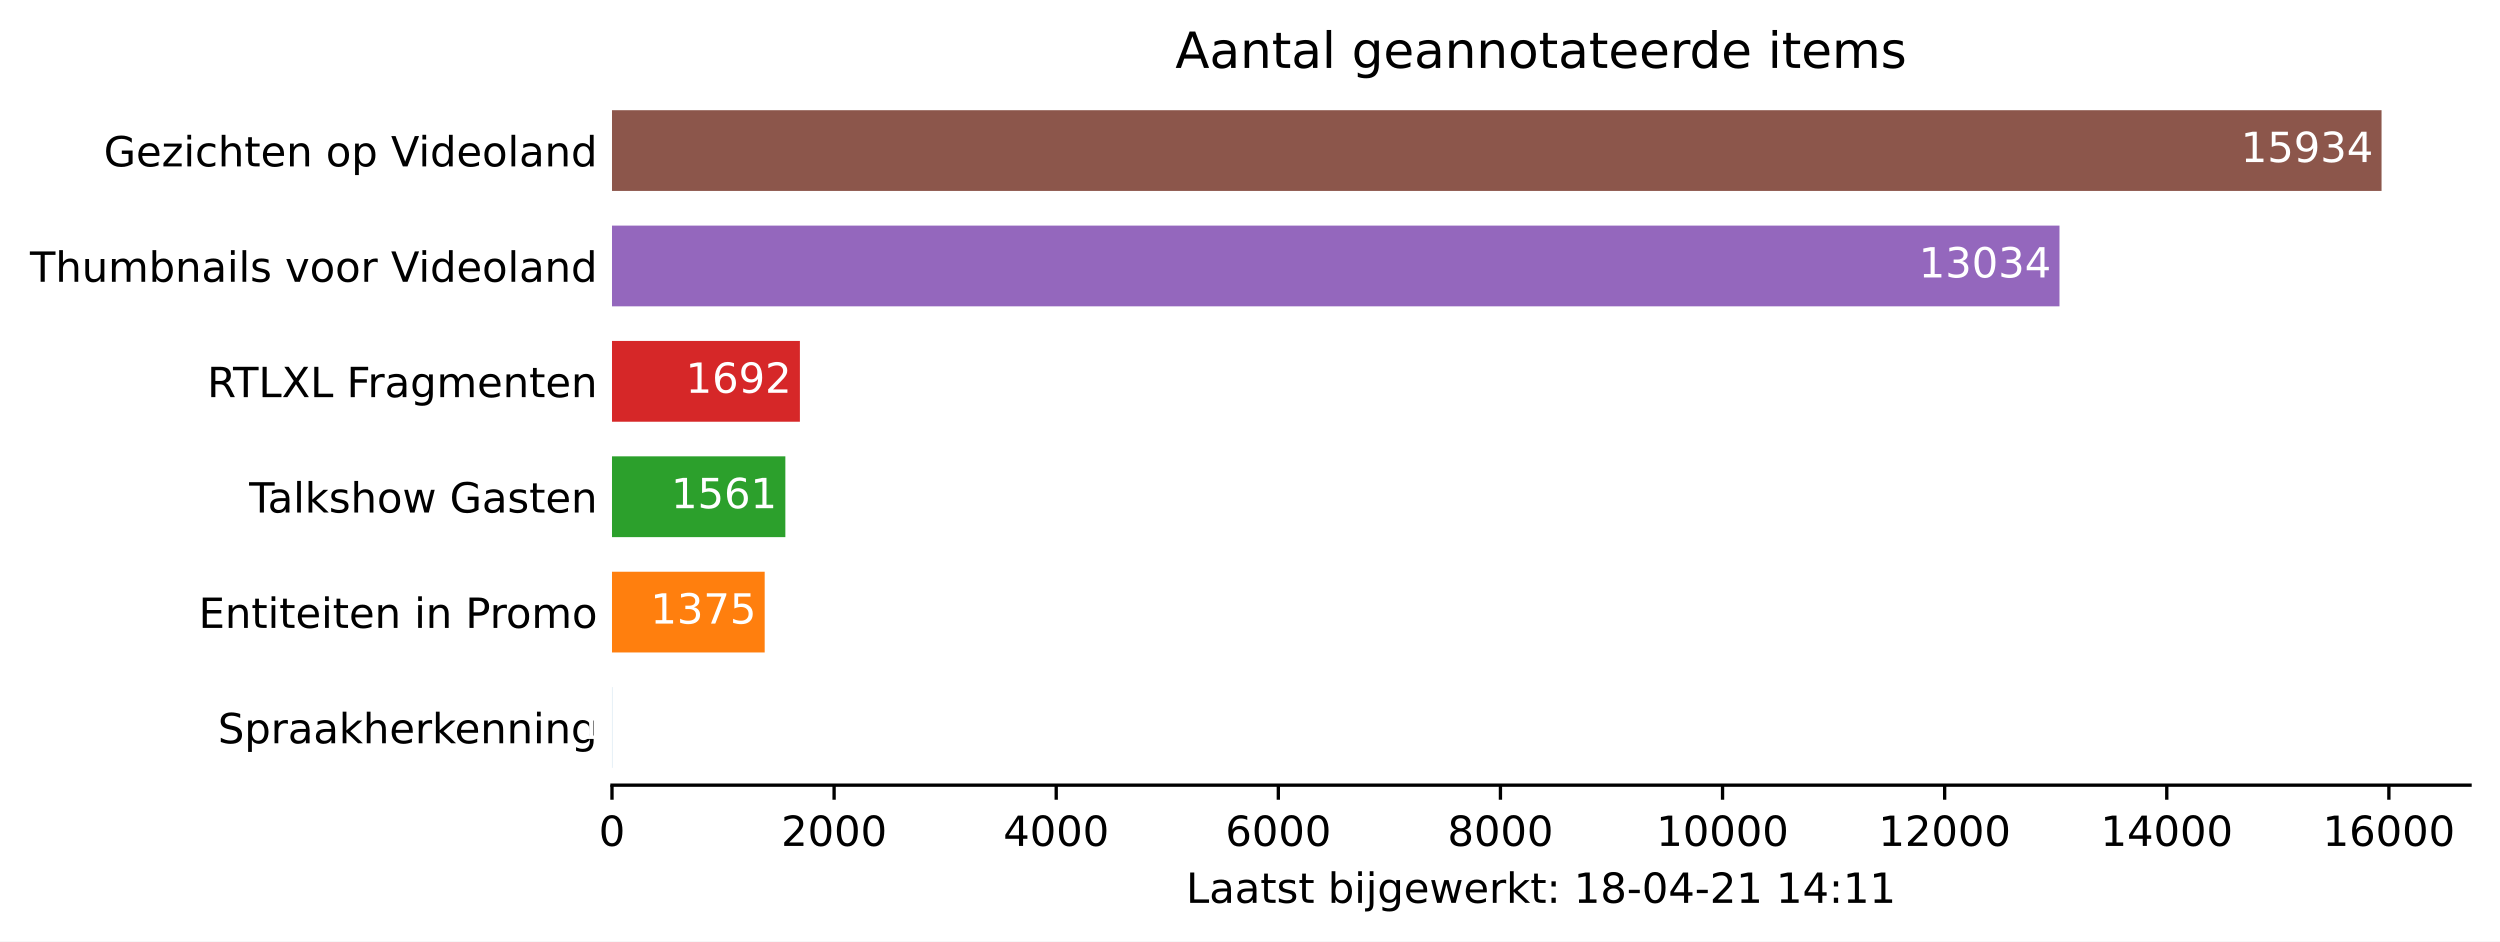
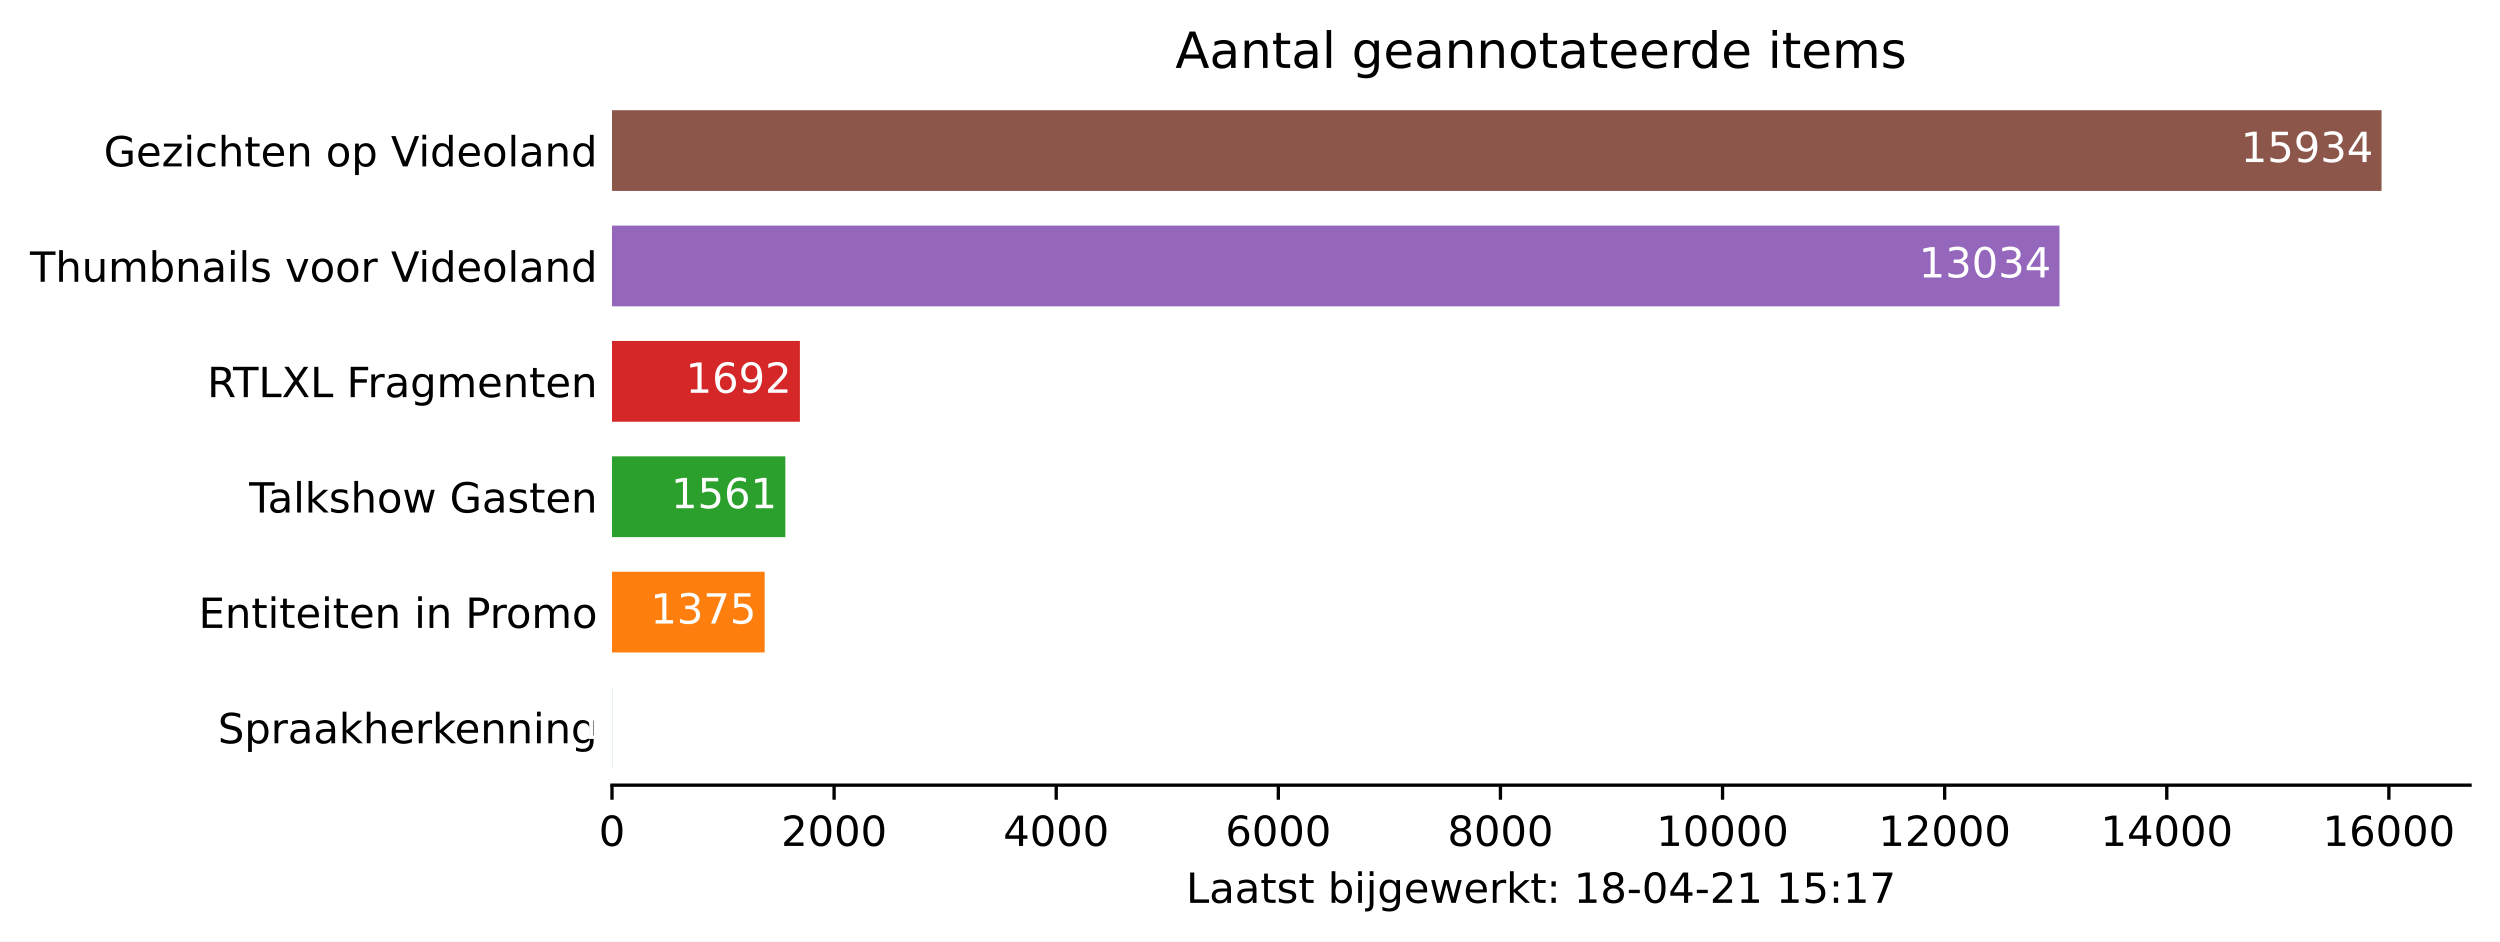
<svg xmlns="http://www.w3.org/2000/svg" xmlns:xlink="http://www.w3.org/1999/xlink" height="226.194pt" version="1.1" viewBox="0 0 600.633 226.194" width="600.633pt">
  <defs>
    <style type="text/css">*{stroke-linecap:butt;stroke-linejoin:round;}</style>
  </defs>
  <g id="figure_1">
    <g id="patch_1">
      <path d="M 0 226.194  L 600.633 226.194  L 600.633 0  L 0 0  z " style="fill:#ffffff;" />
    </g>
    <g id="axes_1">
      <g id="patch_2">
        <path d="M 147.033 188.638  L 593.433 188.638  L 593.433 22.318  L 147.033 22.318  z " style="fill:#ffffff;" />
      </g>
      <g id="patch_3">
-         <path clip-path="url(#p7d692a834b)" d="M 147.033 184.48  L 147.059 184.48  L 147.059 165.076  L 147.033 165.076  z " style="fill:#1f77b4;" />
+         <path clip-path="url(#p8ee2e11d5d)" d="M 147.033 184.48  L 147.059 184.48  L 147.059 165.076  L 147.033 165.076  z " style="fill:#1f77b4;" />
      </g>
      <g id="patch_4">
-         <path clip-path="url(#p7d692a834b)" d="M 147.033 156.76  L 183.72 156.76  L 183.72 137.356  L 147.033 137.356  z " style="fill:#ff7f0e;" />
+         <path clip-path="url(#p8ee2e11d5d)" d="M 147.033 156.76  L 183.72 156.76  L 183.72 137.356  L 147.033 137.356  z " style="fill:#ff7f0e;" />
      </g>
      <g id="patch_5">
-         <path clip-path="url(#p7d692a834b)" d="M 147.033 129.04  L 188.683 129.04  L 188.683 109.636  L 147.033 109.636  z " style="fill:#2ca02c;" />
+         <path clip-path="url(#p8ee2e11d5d)" d="M 147.033 129.04  L 188.683 129.04  L 188.683 109.636  L 147.033 109.636  z " style="fill:#2ca02c;" />
      </g>
      <g id="patch_6">
-         <path clip-path="url(#p7d692a834b)" d="M 147.033 101.32  L 192.178 101.32  L 192.178 81.916  L 147.033 81.916  z " style="fill:#d62728;" />
+         <path clip-path="url(#p8ee2e11d5d)" d="M 147.033 101.32  L 192.178 101.32  L 192.178 81.916  L 147.033 81.916  z " style="fill:#d62728;" />
      </g>
      <g id="patch_7">
-         <path clip-path="url(#p7d692a834b)" d="M 147.033 73.6  L 494.799 73.6  L 494.799 54.196  L 147.033 54.196  z " style="fill:#9467bd;" />
+         <path clip-path="url(#p8ee2e11d5d)" d="M 147.033 73.6  L 494.799 73.6  L 494.799 54.196  L 147.033 54.196  z " style="fill:#9467bd;" />
      </g>
      <g id="patch_8">
-         <path clip-path="url(#p7d692a834b)" d="M 147.033 45.88  L 572.176 45.88  L 572.176 26.476  L 147.033 26.476  z " style="fill:#8c564b;" />
+         <path clip-path="url(#p8ee2e11d5d)" d="M 147.033 45.88  L 572.176 45.88  L 572.176 26.476  L 147.033 26.476  z " style="fill:#8c564b;" />
      </g>
      <g id="matplotlib.axis_1">
        <g id="xtick_1">
          <g id="line2d_1">
            <defs>
-               <path d="M 0 0  L 0 3.5  " id="m4197e90b67" style="stroke:#000000;stroke-width:0.8;" />
+               <path d="M 0 0  L 0 3.5  " id="mbb18684ef4" style="stroke:#000000;stroke-width:0.8;" />
            </defs>
            <g>
-               <use style="stroke:#000000;stroke-width:0.8;" x="147.033" xlink:href="#m4197e90b67" y="188.638" />
+               <use style="stroke:#000000;stroke-width:0.8;" x="147.033" xlink:href="#mbb18684ef4" y="188.638" />
            </g>
          </g>
          <g id="text_1">
            <g transform="translate(143.8516 203.2366)scale(0.1 -0.1)">
              <defs>
                <path d="M 2034 4250  Q 1547 4250 1301 3770  Q 1056 3291 1056 2328  Q 1056 1369 1301 889  Q 1547 409 2034 409  Q 2525 409 2770 889  Q 3016 1369 3016 2328  Q 3016 3291 2770 3770  Q 2525 4250 2034 4250  z M 2034 4750  Q 2819 4750 3233 4129  Q 3647 3509 3647 2328  Q 3647 1150 3233 529  Q 2819 -91 2034 -91  Q 1250 -91 836 529  Q 422 1150 422 2328  Q 422 3509 836 4129  Q 1250 4750 2034 4750  z " id="DejaVuSans-30" transform="scale(0.015625)" />
              </defs>
              <use xlink:href="#DejaVuSans-30" />
            </g>
          </g>
        </g>
        <g id="xtick_2">
          <g id="line2d_2">
            <g>
-               <use style="stroke:#000000;stroke-width:0.8;" x="200.396" xlink:href="#m4197e90b67" y="188.638" />
+               <use style="stroke:#000000;stroke-width:0.8;" x="200.396" xlink:href="#mbb18684ef4" y="188.638" />
            </g>
          </g>
          <g id="text_2">
            <g transform="translate(187.6708 203.2366)scale(0.1 -0.1)">
              <defs>
                <path d="M 1228 531  L 3431 531  L 3431 0  L 469 0  L 469 531  Q 828 903 1448 1529  Q 2069 2156 2228 2338  Q 2531 2678 2651 2914  Q 2772 3150 2772 3378  Q 2772 3750 2511 3984  Q 2250 4219 1831 4219  Q 1534 4219 1204 4116  Q 875 4013 500 3803  L 500 4441  Q 881 4594 1212 4672  Q 1544 4750 1819 4750  Q 2544 4750 2975 4387  Q 3406 4025 3406 3419  Q 3406 3131 3298 2873  Q 3191 2616 2906 2266  Q 2828 2175 2409 1742  Q 1991 1309 1228 531  z " id="DejaVuSans-32" transform="scale(0.015625)" />
              </defs>
              <use xlink:href="#DejaVuSans-32" />
              <use x="63.623" xlink:href="#DejaVuSans-30" />
              <use x="127.246" xlink:href="#DejaVuSans-30" />
              <use x="190.869" xlink:href="#DejaVuSans-30" />
            </g>
          </g>
        </g>
        <g id="xtick_3">
          <g id="line2d_3">
            <g>
-               <use style="stroke:#000000;stroke-width:0.8;" x="253.759" xlink:href="#m4197e90b67" y="188.638" />
+               <use style="stroke:#000000;stroke-width:0.8;" x="253.759" xlink:href="#mbb18684ef4" y="188.638" />
            </g>
          </g>
          <g id="text_3">
            <g transform="translate(241.0338 203.2366)scale(0.1 -0.1)">
              <defs>
                <path d="M 2419 4116  L 825 1625  L 2419 1625  L 2419 4116  z M 2253 4666  L 3047 4666  L 3047 1625  L 3713 1625  L 3713 1100  L 3047 1100  L 3047 0  L 2419 0  L 2419 1100  L 313 1100  L 313 1709  L 2253 4666  z " id="DejaVuSans-34" transform="scale(0.015625)" />
              </defs>
              <use xlink:href="#DejaVuSans-34" />
              <use x="63.623" xlink:href="#DejaVuSans-30" />
              <use x="127.246" xlink:href="#DejaVuSans-30" />
              <use x="190.869" xlink:href="#DejaVuSans-30" />
            </g>
          </g>
        </g>
        <g id="xtick_4">
          <g id="line2d_4">
            <g>
-               <use style="stroke:#000000;stroke-width:0.8;" x="307.122" xlink:href="#m4197e90b67" y="188.638" />
+               <use style="stroke:#000000;stroke-width:0.8;" x="307.122" xlink:href="#mbb18684ef4" y="188.638" />
            </g>
          </g>
          <g id="text_4">
            <g transform="translate(294.3968 203.2366)scale(0.1 -0.1)">
              <defs>
                <path d="M 2113 2584  Q 1688 2584 1439 2293  Q 1191 2003 1191 1497  Q 1191 994 1439 701  Q 1688 409 2113 409  Q 2538 409 2786 701  Q 3034 994 3034 1497  Q 3034 2003 2786 2293  Q 2538 2584 2113 2584  z M 3366 4563  L 3366 3988  Q 3128 4100 2886 4159  Q 2644 4219 2406 4219  Q 1781 4219 1451 3797  Q 1122 3375 1075 2522  Q 1259 2794 1537 2939  Q 1816 3084 2150 3084  Q 2853 3084 3261 2657  Q 3669 2231 3669 1497  Q 3669 778 3244 343  Q 2819 -91 2113 -91  Q 1303 -91 875 529  Q 447 1150 447 2328  Q 447 3434 972 4092  Q 1497 4750 2381 4750  Q 2619 4750 2861 4703  Q 3103 4656 3366 4563  z " id="DejaVuSans-36" transform="scale(0.015625)" />
              </defs>
              <use xlink:href="#DejaVuSans-36" />
              <use x="63.623" xlink:href="#DejaVuSans-30" />
              <use x="127.246" xlink:href="#DejaVuSans-30" />
              <use x="190.869" xlink:href="#DejaVuSans-30" />
            </g>
          </g>
        </g>
        <g id="xtick_5">
          <g id="line2d_5">
            <g>
-               <use style="stroke:#000000;stroke-width:0.8;" x="360.485" xlink:href="#m4197e90b67" y="188.638" />
+               <use style="stroke:#000000;stroke-width:0.8;" x="360.485" xlink:href="#mbb18684ef4" y="188.638" />
            </g>
          </g>
          <g id="text_5">
            <g transform="translate(347.7597 203.2366)scale(0.1 -0.1)">
              <defs>
                <path d="M 2034 2216  Q 1584 2216 1326 1975  Q 1069 1734 1069 1313  Q 1069 891 1326 650  Q 1584 409 2034 409  Q 2484 409 2743 651  Q 3003 894 3003 1313  Q 3003 1734 2745 1975  Q 2488 2216 2034 2216  z M 1403 2484  Q 997 2584 770 2862  Q 544 3141 544 3541  Q 544 4100 942 4425  Q 1341 4750 2034 4750  Q 2731 4750 3128 4425  Q 3525 4100 3525 3541  Q 3525 3141 3298 2862  Q 3072 2584 2669 2484  Q 3125 2378 3379 2068  Q 3634 1759 3634 1313  Q 3634 634 3220 271  Q 2806 -91 2034 -91  Q 1263 -91 848 271  Q 434 634 434 1313  Q 434 1759 690 2068  Q 947 2378 1403 2484  z M 1172 3481  Q 1172 3119 1398 2916  Q 1625 2713 2034 2713  Q 2441 2713 2670 2916  Q 2900 3119 2900 3481  Q 2900 3844 2670 4047  Q 2441 4250 2034 4250  Q 1625 4250 1398 4047  Q 1172 3844 1172 3481  z " id="DejaVuSans-38" transform="scale(0.015625)" />
              </defs>
              <use xlink:href="#DejaVuSans-38" />
              <use x="63.623" xlink:href="#DejaVuSans-30" />
              <use x="127.246" xlink:href="#DejaVuSans-30" />
              <use x="190.869" xlink:href="#DejaVuSans-30" />
            </g>
          </g>
        </g>
        <g id="xtick_6">
          <g id="line2d_6">
            <g>
-               <use style="stroke:#000000;stroke-width:0.8;" x="413.848" xlink:href="#m4197e90b67" y="188.638" />
+               <use style="stroke:#000000;stroke-width:0.8;" x="413.848" xlink:href="#mbb18684ef4" y="188.638" />
            </g>
          </g>
          <g id="text_6">
            <g transform="translate(397.9415 203.2366)scale(0.1 -0.1)">
              <defs>
                <path d="M 794 531  L 1825 531  L 1825 4091  L 703 3866  L 703 4441  L 1819 4666  L 2450 4666  L 2450 531  L 3481 531  L 3481 0  L 794 0  L 794 531  z " id="DejaVuSans-31" transform="scale(0.015625)" />
              </defs>
              <use xlink:href="#DejaVuSans-31" />
              <use x="63.623" xlink:href="#DejaVuSans-30" />
              <use x="127.246" xlink:href="#DejaVuSans-30" />
              <use x="190.869" xlink:href="#DejaVuSans-30" />
              <use x="254.492" xlink:href="#DejaVuSans-30" />
            </g>
          </g>
        </g>
        <g id="xtick_7">
          <g id="line2d_7">
            <g>
-               <use style="stroke:#000000;stroke-width:0.8;" x="467.211" xlink:href="#m4197e90b67" y="188.638" />
+               <use style="stroke:#000000;stroke-width:0.8;" x="467.211" xlink:href="#mbb18684ef4" y="188.638" />
            </g>
          </g>
          <g id="text_7">
            <g transform="translate(451.3044 203.2366)scale(0.1 -0.1)">
              <use xlink:href="#DejaVuSans-31" />
              <use x="63.623" xlink:href="#DejaVuSans-32" />
              <use x="127.246" xlink:href="#DejaVuSans-30" />
              <use x="190.869" xlink:href="#DejaVuSans-30" />
              <use x="254.492" xlink:href="#DejaVuSans-30" />
            </g>
          </g>
        </g>
        <g id="xtick_8">
          <g id="line2d_8">
            <g>
-               <use style="stroke:#000000;stroke-width:0.8;" x="520.574" xlink:href="#m4197e90b67" y="188.638" />
+               <use style="stroke:#000000;stroke-width:0.8;" x="520.574" xlink:href="#mbb18684ef4" y="188.638" />
            </g>
          </g>
          <g id="text_8">
            <g transform="translate(504.6674 203.2366)scale(0.1 -0.1)">
              <use xlink:href="#DejaVuSans-31" />
              <use x="63.623" xlink:href="#DejaVuSans-34" />
              <use x="127.246" xlink:href="#DejaVuSans-30" />
              <use x="190.869" xlink:href="#DejaVuSans-30" />
              <use x="254.492" xlink:href="#DejaVuSans-30" />
            </g>
          </g>
        </g>
        <g id="xtick_9">
          <g id="line2d_9">
            <g>
-               <use style="stroke:#000000;stroke-width:0.8;" x="573.937" xlink:href="#m4197e90b67" y="188.638" />
+               <use style="stroke:#000000;stroke-width:0.8;" x="573.937" xlink:href="#mbb18684ef4" y="188.638" />
            </g>
          </g>
          <g id="text_9">
            <g transform="translate(558.0304 203.2366)scale(0.1 -0.1)">
              <use xlink:href="#DejaVuSans-31" />
              <use x="63.623" xlink:href="#DejaVuSans-36" />
              <use x="127.246" xlink:href="#DejaVuSans-30" />
              <use x="190.869" xlink:href="#DejaVuSans-30" />
              <use x="254.492" xlink:href="#DejaVuSans-30" />
            </g>
          </g>
        </g>
        <g id="text_10">
          <g transform="translate(284.9578 216.9147)scale(0.1 -0.1)">
            <defs>
              <path d="M 628 4666  L 1259 4666  L 1259 531  L 3531 531  L 3531 0  L 628 0  L 628 4666  z " id="DejaVuSans-4c" transform="scale(0.015625)" />
              <path d="M 2194 1759  Q 1497 1759 1228 1600  Q 959 1441 959 1056  Q 959 750 1161 570  Q 1363 391 1709 391  Q 2188 391 2477 730  Q 2766 1069 2766 1631  L 2766 1759  L 2194 1759  z M 3341 1997  L 3341 0  L 2766 0  L 2766 531  Q 2569 213 2275 61  Q 1981 -91 1556 -91  Q 1019 -91 701 211  Q 384 513 384 1019  Q 384 1609 779 1909  Q 1175 2209 1959 2209  L 2766 2209  L 2766 2266  Q 2766 2663 2505 2880  Q 2244 3097 1772 3097  Q 1472 3097 1187 3025  Q 903 2953 641 2809  L 641 3341  Q 956 3463 1253 3523  Q 1550 3584 1831 3584  Q 2591 3584 2966 3190  Q 3341 2797 3341 1997  z " id="DejaVuSans-61" transform="scale(0.015625)" />
              <path d="M 1172 4494  L 1172 3500  L 2356 3500  L 2356 3053  L 1172 3053  L 1172 1153  Q 1172 725 1289 603  Q 1406 481 1766 481  L 2356 481  L 2356 0  L 1766 0  Q 1100 0 847 248  Q 594 497 594 1153  L 594 3053  L 172 3053  L 172 3500  L 594 3500  L 594 4494  L 1172 4494  z " id="DejaVuSans-74" transform="scale(0.015625)" />
              <path d="M 2834 3397  L 2834 2853  Q 2591 2978 2328 3040  Q 2066 3103 1784 3103  Q 1356 3103 1142 2972  Q 928 2841 928 2578  Q 928 2378 1081 2264  Q 1234 2150 1697 2047  L 1894 2003  Q 2506 1872 2764 1633  Q 3022 1394 3022 966  Q 3022 478 2636 193  Q 2250 -91 1575 -91  Q 1294 -91 989 -36  Q 684 19 347 128  L 347 722  Q 666 556 975 473  Q 1284 391 1588 391  Q 1994 391 2212 530  Q 2431 669 2431 922  Q 2431 1156 2273 1281  Q 2116 1406 1581 1522  L 1381 1569  Q 847 1681 609 1914  Q 372 2147 372 2553  Q 372 3047 722 3315  Q 1072 3584 1716 3584  Q 2034 3584 2315 3537  Q 2597 3491 2834 3397  z " id="DejaVuSans-73" transform="scale(0.015625)" />
              <path id="DejaVuSans-20" transform="scale(0.015625)" />
              <path d="M 3116 1747  Q 3116 2381 2855 2742  Q 2594 3103 2138 3103  Q 1681 3103 1420 2742  Q 1159 2381 1159 1747  Q 1159 1113 1420 752  Q 1681 391 2138 391  Q 2594 391 2855 752  Q 3116 1113 3116 1747  z M 1159 2969  Q 1341 3281 1617 3432  Q 1894 3584 2278 3584  Q 2916 3584 3314 3078  Q 3713 2572 3713 1747  Q 3713 922 3314 415  Q 2916 -91 2278 -91  Q 1894 -91 1617 61  Q 1341 213 1159 525  L 1159 0  L 581 0  L 581 4863  L 1159 4863  L 1159 2969  z " id="DejaVuSans-62" transform="scale(0.015625)" />
              <path d="M 603 3500  L 1178 3500  L 1178 0  L 603 0  L 603 3500  z M 603 4863  L 1178 4863  L 1178 4134  L 603 4134  L 603 4863  z " id="DejaVuSans-69" transform="scale(0.015625)" />
              <path d="M 603 3500  L 1178 3500  L 1178 -63  Q 1178 -731 923 -1031  Q 669 -1331 103 -1331  L -116 -1331  L -116 -844  L 38 -844  Q 366 -844 484 -692  Q 603 -541 603 -63  L 603 3500  z M 603 4863  L 1178 4863  L 1178 4134  L 603 4134  L 603 4863  z " id="DejaVuSans-6a" transform="scale(0.015625)" />
              <path d="M 2906 1791  Q 2906 2416 2648 2759  Q 2391 3103 1925 3103  Q 1463 3103 1205 2759  Q 947 2416 947 1791  Q 947 1169 1205 825  Q 1463 481 1925 481  Q 2391 481 2648 825  Q 2906 1169 2906 1791  z M 3481 434  Q 3481 -459 3084 -895  Q 2688 -1331 1869 -1331  Q 1566 -1331 1297 -1286  Q 1028 -1241 775 -1147  L 775 -588  Q 1028 -725 1275 -790  Q 1522 -856 1778 -856  Q 2344 -856 2625 -561  Q 2906 -266 2906 331  L 2906 616  Q 2728 306 2450 153  Q 2172 0 1784 0  Q 1141 0 747 490  Q 353 981 353 1791  Q 353 2603 747 3093  Q 1141 3584 1784 3584  Q 2172 3584 2450 3431  Q 2728 3278 2906 2969  L 2906 3500  L 3481 3500  L 3481 434  z " id="DejaVuSans-67" transform="scale(0.015625)" />
              <path d="M 3597 1894  L 3597 1613  L 953 1613  Q 991 1019 1311 708  Q 1631 397 2203 397  Q 2534 397 2845 478  Q 3156 559 3463 722  L 3463 178  Q 3153 47 2828 -22  Q 2503 -91 2169 -91  Q 1331 -91 842 396  Q 353 884 353 1716  Q 353 2575 817 3079  Q 1281 3584 2069 3584  Q 2775 3584 3186 3129  Q 3597 2675 3597 1894  z M 3022 2063  Q 3016 2534 2758 2815  Q 2500 3097 2075 3097  Q 1594 3097 1305 2825  Q 1016 2553 972 2059  L 3022 2063  z " id="DejaVuSans-65" transform="scale(0.015625)" />
              <path d="M 269 3500  L 844 3500  L 1563 769  L 2278 3500  L 2956 3500  L 3675 769  L 4391 3500  L 4966 3500  L 4050 0  L 3372 0  L 2619 2869  L 1863 0  L 1184 0  L 269 3500  z " id="DejaVuSans-77" transform="scale(0.015625)" />
              <path d="M 2631 2963  Q 2534 3019 2420 3045  Q 2306 3072 2169 3072  Q 1681 3072 1420 2755  Q 1159 2438 1159 1844  L 1159 0  L 581 0  L 581 3500  L 1159 3500  L 1159 2956  Q 1341 3275 1631 3429  Q 1922 3584 2338 3584  Q 2397 3584 2469 3576  Q 2541 3569 2628 3553  L 2631 2963  z " id="DejaVuSans-72" transform="scale(0.015625)" />
              <path d="M 581 4863  L 1159 4863  L 1159 1991  L 2875 3500  L 3609 3500  L 1753 1863  L 3688 0  L 2938 0  L 1159 1709  L 1159 0  L 581 0  L 581 4863  z " id="DejaVuSans-6b" transform="scale(0.015625)" />
              <path d="M 750 794  L 1409 794  L 1409 0  L 750 0  L 750 794  z M 750 3309  L 1409 3309  L 1409 2516  L 750 2516  L 750 3309  z " id="DejaVuSans-3a" transform="scale(0.015625)" />
              <path d="M 313 2009  L 1997 2009  L 1997 1497  L 313 1497  L 313 2009  z " id="DejaVuSans-2d" transform="scale(0.015625)" />
+               <path d="M 691 4666  L 3169 4666  L 3169 4134  L 1269 4134  L 1269 2991  Q 1406 3038 1543 3061  Q 1681 3084 1819 3084  Q 2600 3084 3056 2656  Q 3513 2228 3513 1497  Q 3513 744 3044 326  Q 2575 -91 1722 -91  Q 1428 -91 1123 -41  Q 819 9 494 109  L 494 744  Q 775 591 1075 516  Q 1375 441 1709 441  Q 2250 441 2565 725  Q 2881 1009 2881 1497  Q 2881 1984 2565 2268  Q 2250 2553 1709 2553  Q 1456 2553 1204 2497  Q 953 2441 691 2322  L 691 4666  z " id="DejaVuSans-35" transform="scale(0.015625)" />
+               <path d="M 525 4666  L 3525 4666  L 3525 4397  L 1831 0  L 1172 0  L 2766 4134  L 525 4134  L 525 4666  z " id="DejaVuSans-37" transform="scale(0.015625)" />
            </defs>
            <use xlink:href="#DejaVuSans-4c" />
            <use x="55.713" xlink:href="#DejaVuSans-61" />
            <use x="116.992" xlink:href="#DejaVuSans-61" />
            <use x="178.271" xlink:href="#DejaVuSans-74" />
            <use x="217.48" xlink:href="#DejaVuSans-73" />
            <use x="269.58" xlink:href="#DejaVuSans-74" />
            <use x="308.789" xlink:href="#DejaVuSans-20" />
            <use x="340.576" xlink:href="#DejaVuSans-62" />
            <use x="404.053" xlink:href="#DejaVuSans-69" />
            <use x="431.836" xlink:href="#DejaVuSans-6a" />
            <use x="459.619" xlink:href="#DejaVuSans-67" />
            <use x="523.096" xlink:href="#DejaVuSans-65" />
            <use x="584.619" xlink:href="#DejaVuSans-77" />
            <use x="666.406" xlink:href="#DejaVuSans-65" />
            <use x="727.93" xlink:href="#DejaVuSans-72" />
            <use x="769.043" xlink:href="#DejaVuSans-6b" />
            <use x="826.953" xlink:href="#DejaVuSans-74" />
            <use x="866.162" xlink:href="#DejaVuSans-3a" />
            <use x="899.854" xlink:href="#DejaVuSans-20" />
            <use x="931.641" xlink:href="#DejaVuSans-31" />
            <use x="995.264" xlink:href="#DejaVuSans-38" />
            <use x="1058.887" xlink:href="#DejaVuSans-2d" />
            <use x="1094.971" xlink:href="#DejaVuSans-30" />
            <use x="1158.594" xlink:href="#DejaVuSans-34" />
            <use x="1222.217" xlink:href="#DejaVuSans-2d" />
            <use x="1258.301" xlink:href="#DejaVuSans-32" />
            <use x="1321.924" xlink:href="#DejaVuSans-31" />
            <use x="1385.547" xlink:href="#DejaVuSans-20" />
            <use x="1417.334" xlink:href="#DejaVuSans-31" />
-             <use x="1480.957" xlink:href="#DejaVuSans-34" />
+             <use x="1480.957" xlink:href="#DejaVuSans-35" />
            <use x="1544.58" xlink:href="#DejaVuSans-3a" />
            <use x="1578.271" xlink:href="#DejaVuSans-31" />
-             <use x="1641.895" xlink:href="#DejaVuSans-31" />
+             <use x="1641.895" xlink:href="#DejaVuSans-37" />
          </g>
        </g>
      </g>
      <g id="matplotlib.axis_2">
        <g id="ytick_1">
          <g id="line2d_10" />
          <g id="text_11">
            <g transform="translate(52.35625 178.5773)scale(0.1 -0.1)">
              <defs>
                <path d="M 3425 4513  L 3425 3897  Q 3066 4069 2747 4153  Q 2428 4238 2131 4238  Q 1616 4238 1336 4038  Q 1056 3838 1056 3469  Q 1056 3159 1242 3001  Q 1428 2844 1947 2747  L 2328 2669  Q 3034 2534 3370 2195  Q 3706 1856 3706 1288  Q 3706 609 3251 259  Q 2797 -91 1919 -91  Q 1588 -91 1214 -16  Q 841 59 441 206  L 441 856  Q 825 641 1194 531  Q 1563 422 1919 422  Q 2459 422 2753 634  Q 3047 847 3047 1241  Q 3047 1584 2836 1778  Q 2625 1972 2144 2069  L 1759 2144  Q 1053 2284 737 2584  Q 422 2884 422 3419  Q 422 4038 858 4394  Q 1294 4750 2059 4750  Q 2388 4750 2728 4690  Q 3069 4631 3425 4513  z " id="DejaVuSans-53" transform="scale(0.015625)" />
                <path d="M 1159 525  L 1159 -1331  L 581 -1331  L 581 3500  L 1159 3500  L 1159 2969  Q 1341 3281 1617 3432  Q 1894 3584 2278 3584  Q 2916 3584 3314 3078  Q 3713 2572 3713 1747  Q 3713 922 3314 415  Q 2916 -91 2278 -91  Q 1894 -91 1617 61  Q 1341 213 1159 525  z M 3116 1747  Q 3116 2381 2855 2742  Q 2594 3103 2138 3103  Q 1681 3103 1420 2742  Q 1159 2381 1159 1747  Q 1159 1113 1420 752  Q 1681 391 2138 391  Q 2594 391 2855 752  Q 3116 1113 3116 1747  z " id="DejaVuSans-70" transform="scale(0.015625)" />
                <path d="M 3513 2113  L 3513 0  L 2938 0  L 2938 2094  Q 2938 2591 2744 2837  Q 2550 3084 2163 3084  Q 1697 3084 1428 2787  Q 1159 2491 1159 1978  L 1159 0  L 581 0  L 581 4863  L 1159 4863  L 1159 2956  Q 1366 3272 1645 3428  Q 1925 3584 2291 3584  Q 2894 3584 3203 3211  Q 3513 2838 3513 2113  z " id="DejaVuSans-68" transform="scale(0.015625)" />
                <path d="M 3513 2113  L 3513 0  L 2938 0  L 2938 2094  Q 2938 2591 2744 2837  Q 2550 3084 2163 3084  Q 1697 3084 1428 2787  Q 1159 2491 1159 1978  L 1159 0  L 581 0  L 581 3500  L 1159 3500  L 1159 2956  Q 1366 3272 1645 3428  Q 1925 3584 2291 3584  Q 2894 3584 3203 3211  Q 3513 2838 3513 2113  z " id="DejaVuSans-6e" transform="scale(0.015625)" />
              </defs>
              <use xlink:href="#DejaVuSans-53" />
              <use x="63.477" xlink:href="#DejaVuSans-70" />
              <use x="126.953" xlink:href="#DejaVuSans-72" />
              <use x="168.066" xlink:href="#DejaVuSans-61" />
              <use x="229.346" xlink:href="#DejaVuSans-61" />
              <use x="290.625" xlink:href="#DejaVuSans-6b" />
              <use x="348.535" xlink:href="#DejaVuSans-68" />
              <use x="411.914" xlink:href="#DejaVuSans-65" />
              <use x="473.438" xlink:href="#DejaVuSans-72" />
              <use x="514.551" xlink:href="#DejaVuSans-6b" />
              <use x="568.836" xlink:href="#DejaVuSans-65" />
              <use x="630.359" xlink:href="#DejaVuSans-6e" />
              <use x="693.738" xlink:href="#DejaVuSans-6e" />
              <use x="757.117" xlink:href="#DejaVuSans-69" />
              <use x="784.9" xlink:href="#DejaVuSans-6e" />
              <use x="848.279" xlink:href="#DejaVuSans-67" />
            </g>
          </g>
        </g>
        <g id="ytick_2">
          <g id="line2d_11" />
          <g id="text_12">
            <g transform="translate(47.725 150.8573)scale(0.1 -0.1)">
              <defs>
                <path d="M 628 4666  L 3578 4666  L 3578 4134  L 1259 4134  L 1259 2753  L 3481 2753  L 3481 2222  L 1259 2222  L 1259 531  L 3634 531  L 3634 0  L 628 0  L 628 4666  z " id="DejaVuSans-45" transform="scale(0.015625)" />
                <path d="M 1259 4147  L 1259 2394  L 2053 2394  Q 2494 2394 2734 2622  Q 2975 2850 2975 3272  Q 2975 3691 2734 3919  Q 2494 4147 2053 4147  L 1259 4147  z M 628 4666  L 2053 4666  Q 2838 4666 3239 4311  Q 3641 3956 3641 3272  Q 3641 2581 3239 2228  Q 2838 1875 2053 1875  L 1259 1875  L 1259 0  L 628 0  L 628 4666  z " id="DejaVuSans-50" transform="scale(0.015625)" />
                <path d="M 1959 3097  Q 1497 3097 1228 2736  Q 959 2375 959 1747  Q 959 1119 1226 758  Q 1494 397 1959 397  Q 2419 397 2687 759  Q 2956 1122 2956 1747  Q 2956 2369 2687 2733  Q 2419 3097 1959 3097  z M 1959 3584  Q 2709 3584 3137 3096  Q 3566 2609 3566 1747  Q 3566 888 3137 398  Q 2709 -91 1959 -91  Q 1206 -91 779 398  Q 353 888 353 1747  Q 353 2609 779 3096  Q 1206 3584 1959 3584  z " id="DejaVuSans-6f" transform="scale(0.015625)" />
                <path d="M 3328 2828  Q 3544 3216 3844 3400  Q 4144 3584 4550 3584  Q 5097 3584 5394 3201  Q 5691 2819 5691 2113  L 5691 0  L 5113 0  L 5113 2094  Q 5113 2597 4934 2840  Q 4756 3084 4391 3084  Q 3944 3084 3684 2787  Q 3425 2491 3425 1978  L 3425 0  L 2847 0  L 2847 2094  Q 2847 2600 2669 2842  Q 2491 3084 2119 3084  Q 1678 3084 1418 2786  Q 1159 2488 1159 1978  L 1159 0  L 581 0  L 581 3500  L 1159 3500  L 1159 2956  Q 1356 3278 1631 3431  Q 1906 3584 2284 3584  Q 2666 3584 2933 3390  Q 3200 3197 3328 2828  z " id="DejaVuSans-6d" transform="scale(0.015625)" />
              </defs>
              <use xlink:href="#DejaVuSans-45" />
              <use x="63.184" xlink:href="#DejaVuSans-6e" />
              <use x="126.562" xlink:href="#DejaVuSans-74" />
              <use x="165.771" xlink:href="#DejaVuSans-69" />
              <use x="193.555" xlink:href="#DejaVuSans-74" />
              <use x="232.764" xlink:href="#DejaVuSans-65" />
              <use x="294.287" xlink:href="#DejaVuSans-69" />
              <use x="322.07" xlink:href="#DejaVuSans-74" />
              <use x="361.279" xlink:href="#DejaVuSans-65" />
              <use x="422.803" xlink:href="#DejaVuSans-6e" />
              <use x="486.182" xlink:href="#DejaVuSans-20" />
              <use x="517.969" xlink:href="#DejaVuSans-69" />
              <use x="545.752" xlink:href="#DejaVuSans-6e" />
              <use x="609.131" xlink:href="#DejaVuSans-20" />
              <use x="640.918" xlink:href="#DejaVuSans-50" />
              <use x="699.471" xlink:href="#DejaVuSans-72" />
              <use x="738.334" xlink:href="#DejaVuSans-6f" />
              <use x="799.516" xlink:href="#DejaVuSans-6d" />
              <use x="896.928" xlink:href="#DejaVuSans-6f" />
            </g>
          </g>
        </g>
        <g id="ytick_3">
          <g id="line2d_12" />
          <g id="text_13">
            <g transform="translate(59.85938 123.1373)scale(0.1 -0.1)">
              <defs>
                <path d="M -19 4666  L 3928 4666  L 3928 4134  L 2272 4134  L 2272 0  L 1638 0  L 1638 4134  L -19 4134  L -19 4666  z " id="DejaVuSans-54" transform="scale(0.015625)" />
                <path d="M 603 4863  L 1178 4863  L 1178 0  L 603 0  L 603 4863  z " id="DejaVuSans-6c" transform="scale(0.015625)" />
                <path d="M 3809 666  L 3809 1919  L 2778 1919  L 2778 2438  L 4434 2438  L 4434 434  Q 4069 175 3628 42  Q 3188 -91 2688 -91  Q 1594 -91 976 548  Q 359 1188 359 2328  Q 359 3472 976 4111  Q 1594 4750 2688 4750  Q 3144 4750 3555 4637  Q 3966 4525 4313 4306  L 4313 3634  Q 3963 3931 3569 4081  Q 3175 4231 2741 4231  Q 1884 4231 1454 3753  Q 1025 3275 1025 2328  Q 1025 1384 1454 906  Q 1884 428 2741 428  Q 3075 428 3337 486  Q 3600 544 3809 666  z " id="DejaVuSans-47" transform="scale(0.015625)" />
              </defs>
              <use xlink:href="#DejaVuSans-54" />
              <use x="44.584" xlink:href="#DejaVuSans-61" />
              <use x="105.863" xlink:href="#DejaVuSans-6c" />
              <use x="133.646" xlink:href="#DejaVuSans-6b" />
              <use x="191.557" xlink:href="#DejaVuSans-73" />
              <use x="243.656" xlink:href="#DejaVuSans-68" />
              <use x="307.035" xlink:href="#DejaVuSans-6f" />
              <use x="368.217" xlink:href="#DejaVuSans-77" />
              <use x="450.004" xlink:href="#DejaVuSans-20" />
              <use x="481.791" xlink:href="#DejaVuSans-47" />
              <use x="559.281" xlink:href="#DejaVuSans-61" />
              <use x="620.561" xlink:href="#DejaVuSans-73" />
              <use x="672.66" xlink:href="#DejaVuSans-74" />
              <use x="711.869" xlink:href="#DejaVuSans-65" />
              <use x="773.393" xlink:href="#DejaVuSans-6e" />
            </g>
          </g>
        </g>
        <g id="ytick_4">
          <g id="line2d_13" />
          <g id="text_14">
            <g transform="translate(49.77344 95.41734)scale(0.1 -0.1)">
              <defs>
                <path d="M 2841 2188  Q 3044 2119 3236 1894  Q 3428 1669 3622 1275  L 4263 0  L 3584 0  L 2988 1197  Q 2756 1666 2539 1819  Q 2322 1972 1947 1972  L 1259 1972  L 1259 0  L 628 0  L 628 4666  L 2053 4666  Q 2853 4666 3247 4331  Q 3641 3997 3641 3322  Q 3641 2881 3436 2590  Q 3231 2300 2841 2188  z M 1259 4147  L 1259 2491  L 2053 2491  Q 2509 2491 2742 2702  Q 2975 2913 2975 3322  Q 2975 3731 2742 3939  Q 2509 4147 2053 4147  L 1259 4147  z " id="DejaVuSans-52" transform="scale(0.015625)" />
                <path d="M 403 4666  L 1081 4666  L 2241 2931  L 3406 4666  L 4084 4666  L 2584 2425  L 4184 0  L 3506 0  L 2194 1984  L 872 0  L 191 0  L 1856 2491  L 403 4666  z " id="DejaVuSans-58" transform="scale(0.015625)" />
                <path d="M 628 4666  L 3309 4666  L 3309 4134  L 1259 4134  L 1259 2759  L 3109 2759  L 3109 2228  L 1259 2228  L 1259 0  L 628 0  L 628 4666  z " id="DejaVuSans-46" transform="scale(0.015625)" />
              </defs>
              <use xlink:href="#DejaVuSans-52" />
              <use x="62.232" xlink:href="#DejaVuSans-54" />
              <use x="123.316" xlink:href="#DejaVuSans-4c" />
              <use x="179.029" xlink:href="#DejaVuSans-58" />
              <use x="247.535" xlink:href="#DejaVuSans-4c" />
              <use x="303.248" xlink:href="#DejaVuSans-20" />
              <use x="335.035" xlink:href="#DejaVuSans-46" />
              <use x="385.305" xlink:href="#DejaVuSans-72" />
              <use x="426.418" xlink:href="#DejaVuSans-61" />
              <use x="487.697" xlink:href="#DejaVuSans-67" />
              <use x="551.174" xlink:href="#DejaVuSans-6d" />
              <use x="648.586" xlink:href="#DejaVuSans-65" />
              <use x="710.109" xlink:href="#DejaVuSans-6e" />
              <use x="773.488" xlink:href="#DejaVuSans-74" />
              <use x="812.697" xlink:href="#DejaVuSans-65" />
              <use x="874.221" xlink:href="#DejaVuSans-6e" />
            </g>
          </g>
        </g>
        <g id="ytick_5">
          <g id="line2d_14" />
          <g id="text_15">
            <g transform="translate(7.2 67.69734)scale(0.1 -0.1)">
              <defs>
                <path d="M 544 1381  L 544 3500  L 1119 3500  L 1119 1403  Q 1119 906 1312 657  Q 1506 409 1894 409  Q 2359 409 2629 706  Q 2900 1003 2900 1516  L 2900 3500  L 3475 3500  L 3475 0  L 2900 0  L 2900 538  Q 2691 219 2414 64  Q 2138 -91 1772 -91  Q 1169 -91 856 284  Q 544 659 544 1381  z M 1991 3584  L 1991 3584  z " id="DejaVuSans-75" transform="scale(0.015625)" />
                <path d="M 191 3500  L 800 3500  L 1894 563  L 2988 3500  L 3597 3500  L 2284 0  L 1503 0  L 191 3500  z " id="DejaVuSans-76" transform="scale(0.015625)" />
                <path d="M 1831 0  L 50 4666  L 709 4666  L 2188 738  L 3669 4666  L 4325 4666  L 2547 0  L 1831 0  z " id="DejaVuSans-56" transform="scale(0.015625)" />
                <path d="M 2906 2969  L 2906 4863  L 3481 4863  L 3481 0  L 2906 0  L 2906 525  Q 2725 213 2448 61  Q 2172 -91 1784 -91  Q 1150 -91 751 415  Q 353 922 353 1747  Q 353 2572 751 3078  Q 1150 3584 1784 3584  Q 2172 3584 2448 3432  Q 2725 3281 2906 2969  z M 947 1747  Q 947 1113 1208 752  Q 1469 391 1925 391  Q 2381 391 2643 752  Q 2906 1113 2906 1747  Q 2906 2381 2643 2742  Q 2381 3103 1925 3103  Q 1469 3103 1208 2742  Q 947 2381 947 1747  z " id="DejaVuSans-64" transform="scale(0.015625)" />
              </defs>
              <use xlink:href="#DejaVuSans-54" />
              <use x="61.084" xlink:href="#DejaVuSans-68" />
              <use x="124.463" xlink:href="#DejaVuSans-75" />
              <use x="187.842" xlink:href="#DejaVuSans-6d" />
              <use x="285.254" xlink:href="#DejaVuSans-62" />
              <use x="348.73" xlink:href="#DejaVuSans-6e" />
              <use x="412.109" xlink:href="#DejaVuSans-61" />
              <use x="473.389" xlink:href="#DejaVuSans-69" />
              <use x="501.172" xlink:href="#DejaVuSans-6c" />
              <use x="528.955" xlink:href="#DejaVuSans-73" />
              <use x="581.055" xlink:href="#DejaVuSans-20" />
              <use x="612.842" xlink:href="#DejaVuSans-76" />
              <use x="672.021" xlink:href="#DejaVuSans-6f" />
              <use x="733.203" xlink:href="#DejaVuSans-6f" />
              <use x="794.385" xlink:href="#DejaVuSans-72" />
              <use x="835.498" xlink:href="#DejaVuSans-20" />
              <use x="867.285" xlink:href="#DejaVuSans-56" />
              <use x="933.443" xlink:href="#DejaVuSans-69" />
              <use x="961.227" xlink:href="#DejaVuSans-64" />
              <use x="1024.703" xlink:href="#DejaVuSans-65" />
              <use x="1086.227" xlink:href="#DejaVuSans-6f" />
              <use x="1147.408" xlink:href="#DejaVuSans-6c" />
              <use x="1175.191" xlink:href="#DejaVuSans-61" />
              <use x="1236.471" xlink:href="#DejaVuSans-6e" />
              <use x="1299.85" xlink:href="#DejaVuSans-64" />
            </g>
          </g>
        </g>
        <g id="ytick_6">
          <g id="line2d_15" />
          <g id="text_16">
            <g transform="translate(24.92813 39.97734)scale(0.1 -0.1)">
              <defs>
                <path d="M 353 3500  L 3084 3500  L 3084 2975  L 922 459  L 3084 459  L 3084 0  L 275 0  L 275 525  L 2438 3041  L 353 3041  L 353 3500  z " id="DejaVuSans-7a" transform="scale(0.015625)" />
                <path d="M 3122 3366  L 3122 2828  Q 2878 2963 2633 3030  Q 2388 3097 2138 3097  Q 1578 3097 1268 2742  Q 959 2388 959 1747  Q 959 1106 1268 751  Q 1578 397 2138 397  Q 2388 397 2633 464  Q 2878 531 3122 666  L 3122 134  Q 2881 22 2623 -34  Q 2366 -91 2075 -91  Q 1284 -91 818 406  Q 353 903 353 1747  Q 353 2603 823 3093  Q 1294 3584 2113 3584  Q 2378 3584 2631 3529  Q 2884 3475 3122 3366  z " id="DejaVuSans-63" transform="scale(0.015625)" />
              </defs>
              <use xlink:href="#DejaVuSans-47" />
              <use x="77.49" xlink:href="#DejaVuSans-65" />
              <use x="139.014" xlink:href="#DejaVuSans-7a" />
              <use x="191.504" xlink:href="#DejaVuSans-69" />
              <use x="219.287" xlink:href="#DejaVuSans-63" />
              <use x="274.268" xlink:href="#DejaVuSans-68" />
              <use x="337.646" xlink:href="#DejaVuSans-74" />
              <use x="376.855" xlink:href="#DejaVuSans-65" />
              <use x="438.379" xlink:href="#DejaVuSans-6e" />
              <use x="501.758" xlink:href="#DejaVuSans-20" />
              <use x="533.545" xlink:href="#DejaVuSans-6f" />
              <use x="594.727" xlink:href="#DejaVuSans-70" />
              <use x="658.203" xlink:href="#DejaVuSans-20" />
              <use x="689.99" xlink:href="#DejaVuSans-56" />
              <use x="756.148" xlink:href="#DejaVuSans-69" />
              <use x="783.932" xlink:href="#DejaVuSans-64" />
              <use x="847.408" xlink:href="#DejaVuSans-65" />
              <use x="908.932" xlink:href="#DejaVuSans-6f" />
              <use x="970.113" xlink:href="#DejaVuSans-6c" />
              <use x="997.896" xlink:href="#DejaVuSans-61" />
              <use x="1059.176" xlink:href="#DejaVuSans-6e" />
              <use x="1122.555" xlink:href="#DejaVuSans-64" />
            </g>
          </g>
        </g>
      </g>
      <g id="patch_9">
        <path d="M 147.033 188.638  L 593.433 188.638  " style="fill:none;stroke:#000000;stroke-linecap:square;stroke-linejoin:miter;stroke-width:0.8;" />
      </g>
      <g id="text_17">
        <g style="fill:#ffffff;" transform="translate(138.697 177.5375)scale(0.1 -0.1)">
          <use xlink:href="#DejaVuSans-31" />
        </g>
      </g>
      <g id="text_18">
        <g style="fill:#ffffff;" transform="translate(156.2699 149.8175)scale(0.1 -0.1)">
          <defs>
            <path d="M 2597 2516  Q 3050 2419 3304 2112  Q 3559 1806 3559 1356  Q 3559 666 3084 287  Q 2609 -91 1734 -91  Q 1441 -91 1130 -33  Q 819 25 488 141  L 488 750  Q 750 597 1062 519  Q 1375 441 1716 441  Q 2309 441 2620 675  Q 2931 909 2931 1356  Q 2931 1769 2642 2001  Q 2353 2234 1838 2234  L 1294 2234  L 1294 2753  L 1863 2753  Q 2328 2753 2575 2939  Q 2822 3125 2822 3475  Q 2822 3834 2567 4026  Q 2313 4219 1838 4219  Q 1578 4219 1281 4162  Q 984 4106 628 3988  L 628 4550  Q 988 4650 1302 4700  Q 1616 4750 1894 4750  Q 2613 4750 3031 4423  Q 3450 4097 3450 3541  Q 3450 3153 3228 2886  Q 3006 2619 2597 2516  z " id="DejaVuSans-33" transform="scale(0.015625)" />
-             <path d="M 525 4666  L 3525 4666  L 3525 4397  L 1831 0  L 1172 0  L 2766 4134  L 525 4134  L 525 4666  z " id="DejaVuSans-37" transform="scale(0.015625)" />
-             <path d="M 691 4666  L 3169 4666  L 3169 4134  L 1269 4134  L 1269 2991  Q 1406 3038 1543 3061  Q 1681 3084 1819 3084  Q 2600 3084 3056 2656  Q 3513 2228 3513 1497  Q 3513 744 3044 326  Q 2575 -91 1722 -91  Q 1428 -91 1123 -41  Q 819 9 494 109  L 494 744  Q 775 591 1075 516  Q 1375 441 1709 441  Q 2250 441 2565 725  Q 2881 1009 2881 1497  Q 2881 1984 2565 2268  Q 2250 2553 1709 2553  Q 1456 2553 1204 2497  Q 953 2441 691 2322  L 691 4666  z " id="DejaVuSans-35" transform="scale(0.015625)" />
          </defs>
          <use xlink:href="#DejaVuSans-31" />
          <use x="63.623" xlink:href="#DejaVuSans-33" />
          <use x="127.246" xlink:href="#DejaVuSans-37" />
          <use x="190.869" xlink:href="#DejaVuSans-35" />
        </g>
      </g>
      <g id="text_19">
        <g style="fill:#ffffff;" transform="translate(161.2326 122.0975)scale(0.1 -0.1)">
          <use xlink:href="#DejaVuSans-31" />
          <use x="63.623" xlink:href="#DejaVuSans-35" />
          <use x="127.246" xlink:href="#DejaVuSans-36" />
          <use x="190.869" xlink:href="#DejaVuSans-31" />
        </g>
      </g>
      <g id="text_20">
        <g style="fill:#ffffff;" transform="translate(164.7279 94.3775)scale(0.1 -0.1)">
          <defs>
            <path d="M 703 97  L 703 672  Q 941 559 1184 500  Q 1428 441 1663 441  Q 2288 441 2617 861  Q 2947 1281 2994 2138  Q 2813 1869 2534 1725  Q 2256 1581 1919 1581  Q 1219 1581 811 2004  Q 403 2428 403 3163  Q 403 3881 828 4315  Q 1253 4750 1959 4750  Q 2769 4750 3195 4129  Q 3622 3509 3622 2328  Q 3622 1225 3098 567  Q 2575 -91 1691 -91  Q 1453 -91 1209 -44  Q 966 3 703 97  z M 1959 2075  Q 2384 2075 2632 2365  Q 2881 2656 2881 3163  Q 2881 3666 2632 3958  Q 2384 4250 1959 4250  Q 1534 4250 1286 3958  Q 1038 3666 1038 3163  Q 1038 2656 1286 2365  Q 1534 2075 1959 2075  z " id="DejaVuSans-39" transform="scale(0.015625)" />
          </defs>
          <use xlink:href="#DejaVuSans-31" />
          <use x="63.623" xlink:href="#DejaVuSans-36" />
          <use x="127.246" xlink:href="#DejaVuSans-39" />
          <use x="190.869" xlink:href="#DejaVuSans-32" />
        </g>
      </g>
      <g id="text_21">
        <g style="fill:#ffffff;" transform="translate(460.9868 66.6575)scale(0.1 -0.1)">
          <use xlink:href="#DejaVuSans-31" />
          <use x="63.623" xlink:href="#DejaVuSans-33" />
          <use x="127.246" xlink:href="#DejaVuSans-30" />
          <use x="190.869" xlink:href="#DejaVuSans-33" />
          <use x="254.492" xlink:href="#DejaVuSans-34" />
        </g>
      </g>
      <g id="text_22">
        <g style="fill:#ffffff;" transform="translate(538.3632 38.9375)scale(0.1 -0.1)">
          <use xlink:href="#DejaVuSans-31" />
          <use x="63.623" xlink:href="#DejaVuSans-35" />
          <use x="127.246" xlink:href="#DejaVuSans-39" />
          <use x="190.869" xlink:href="#DejaVuSans-33" />
          <use x="254.492" xlink:href="#DejaVuSans-34" />
        </g>
      </g>
      <g id="text_23">
        <g transform="translate(282.3769 16.31812)scale(0.12 -0.12)">
          <defs>
            <path d="M 2188 4044  L 1331 1722  L 3047 1722  L 2188 4044  z M 1831 4666  L 2547 4666  L 4325 0  L 3669 0  L 3244 1197  L 1141 1197  L 716 0  L 50 0  L 1831 4666  z " id="DejaVuSans-41" transform="scale(0.015625)" />
          </defs>
          <use xlink:href="#DejaVuSans-41" />
          <use x="68.408" xlink:href="#DejaVuSans-61" />
          <use x="129.688" xlink:href="#DejaVuSans-6e" />
          <use x="193.066" xlink:href="#DejaVuSans-74" />
          <use x="232.275" xlink:href="#DejaVuSans-61" />
          <use x="293.555" xlink:href="#DejaVuSans-6c" />
          <use x="321.338" xlink:href="#DejaVuSans-20" />
          <use x="353.125" xlink:href="#DejaVuSans-67" />
          <use x="416.602" xlink:href="#DejaVuSans-65" />
          <use x="478.125" xlink:href="#DejaVuSans-61" />
          <use x="539.404" xlink:href="#DejaVuSans-6e" />
          <use x="602.783" xlink:href="#DejaVuSans-6e" />
          <use x="666.162" xlink:href="#DejaVuSans-6f" />
          <use x="727.344" xlink:href="#DejaVuSans-74" />
          <use x="766.553" xlink:href="#DejaVuSans-61" />
          <use x="827.832" xlink:href="#DejaVuSans-74" />
          <use x="867.041" xlink:href="#DejaVuSans-65" />
          <use x="928.564" xlink:href="#DejaVuSans-65" />
          <use x="990.088" xlink:href="#DejaVuSans-72" />
          <use x="1029.451" xlink:href="#DejaVuSans-64" />
          <use x="1092.928" xlink:href="#DejaVuSans-65" />
          <use x="1154.451" xlink:href="#DejaVuSans-20" />
          <use x="1186.238" xlink:href="#DejaVuSans-69" />
          <use x="1214.021" xlink:href="#DejaVuSans-74" />
          <use x="1253.23" xlink:href="#DejaVuSans-65" />
          <use x="1314.754" xlink:href="#DejaVuSans-6d" />
          <use x="1412.166" xlink:href="#DejaVuSans-73" />
        </g>
      </g>
    </g>
  </g>
  <defs>
-     <clipPath id="p7d692a834b">
+     <clipPath id="p8ee2e11d5d">
      <rect height="166.32" width="446.4" x="147.033" y="22.318" />
    </clipPath>
  </defs>
</svg>
